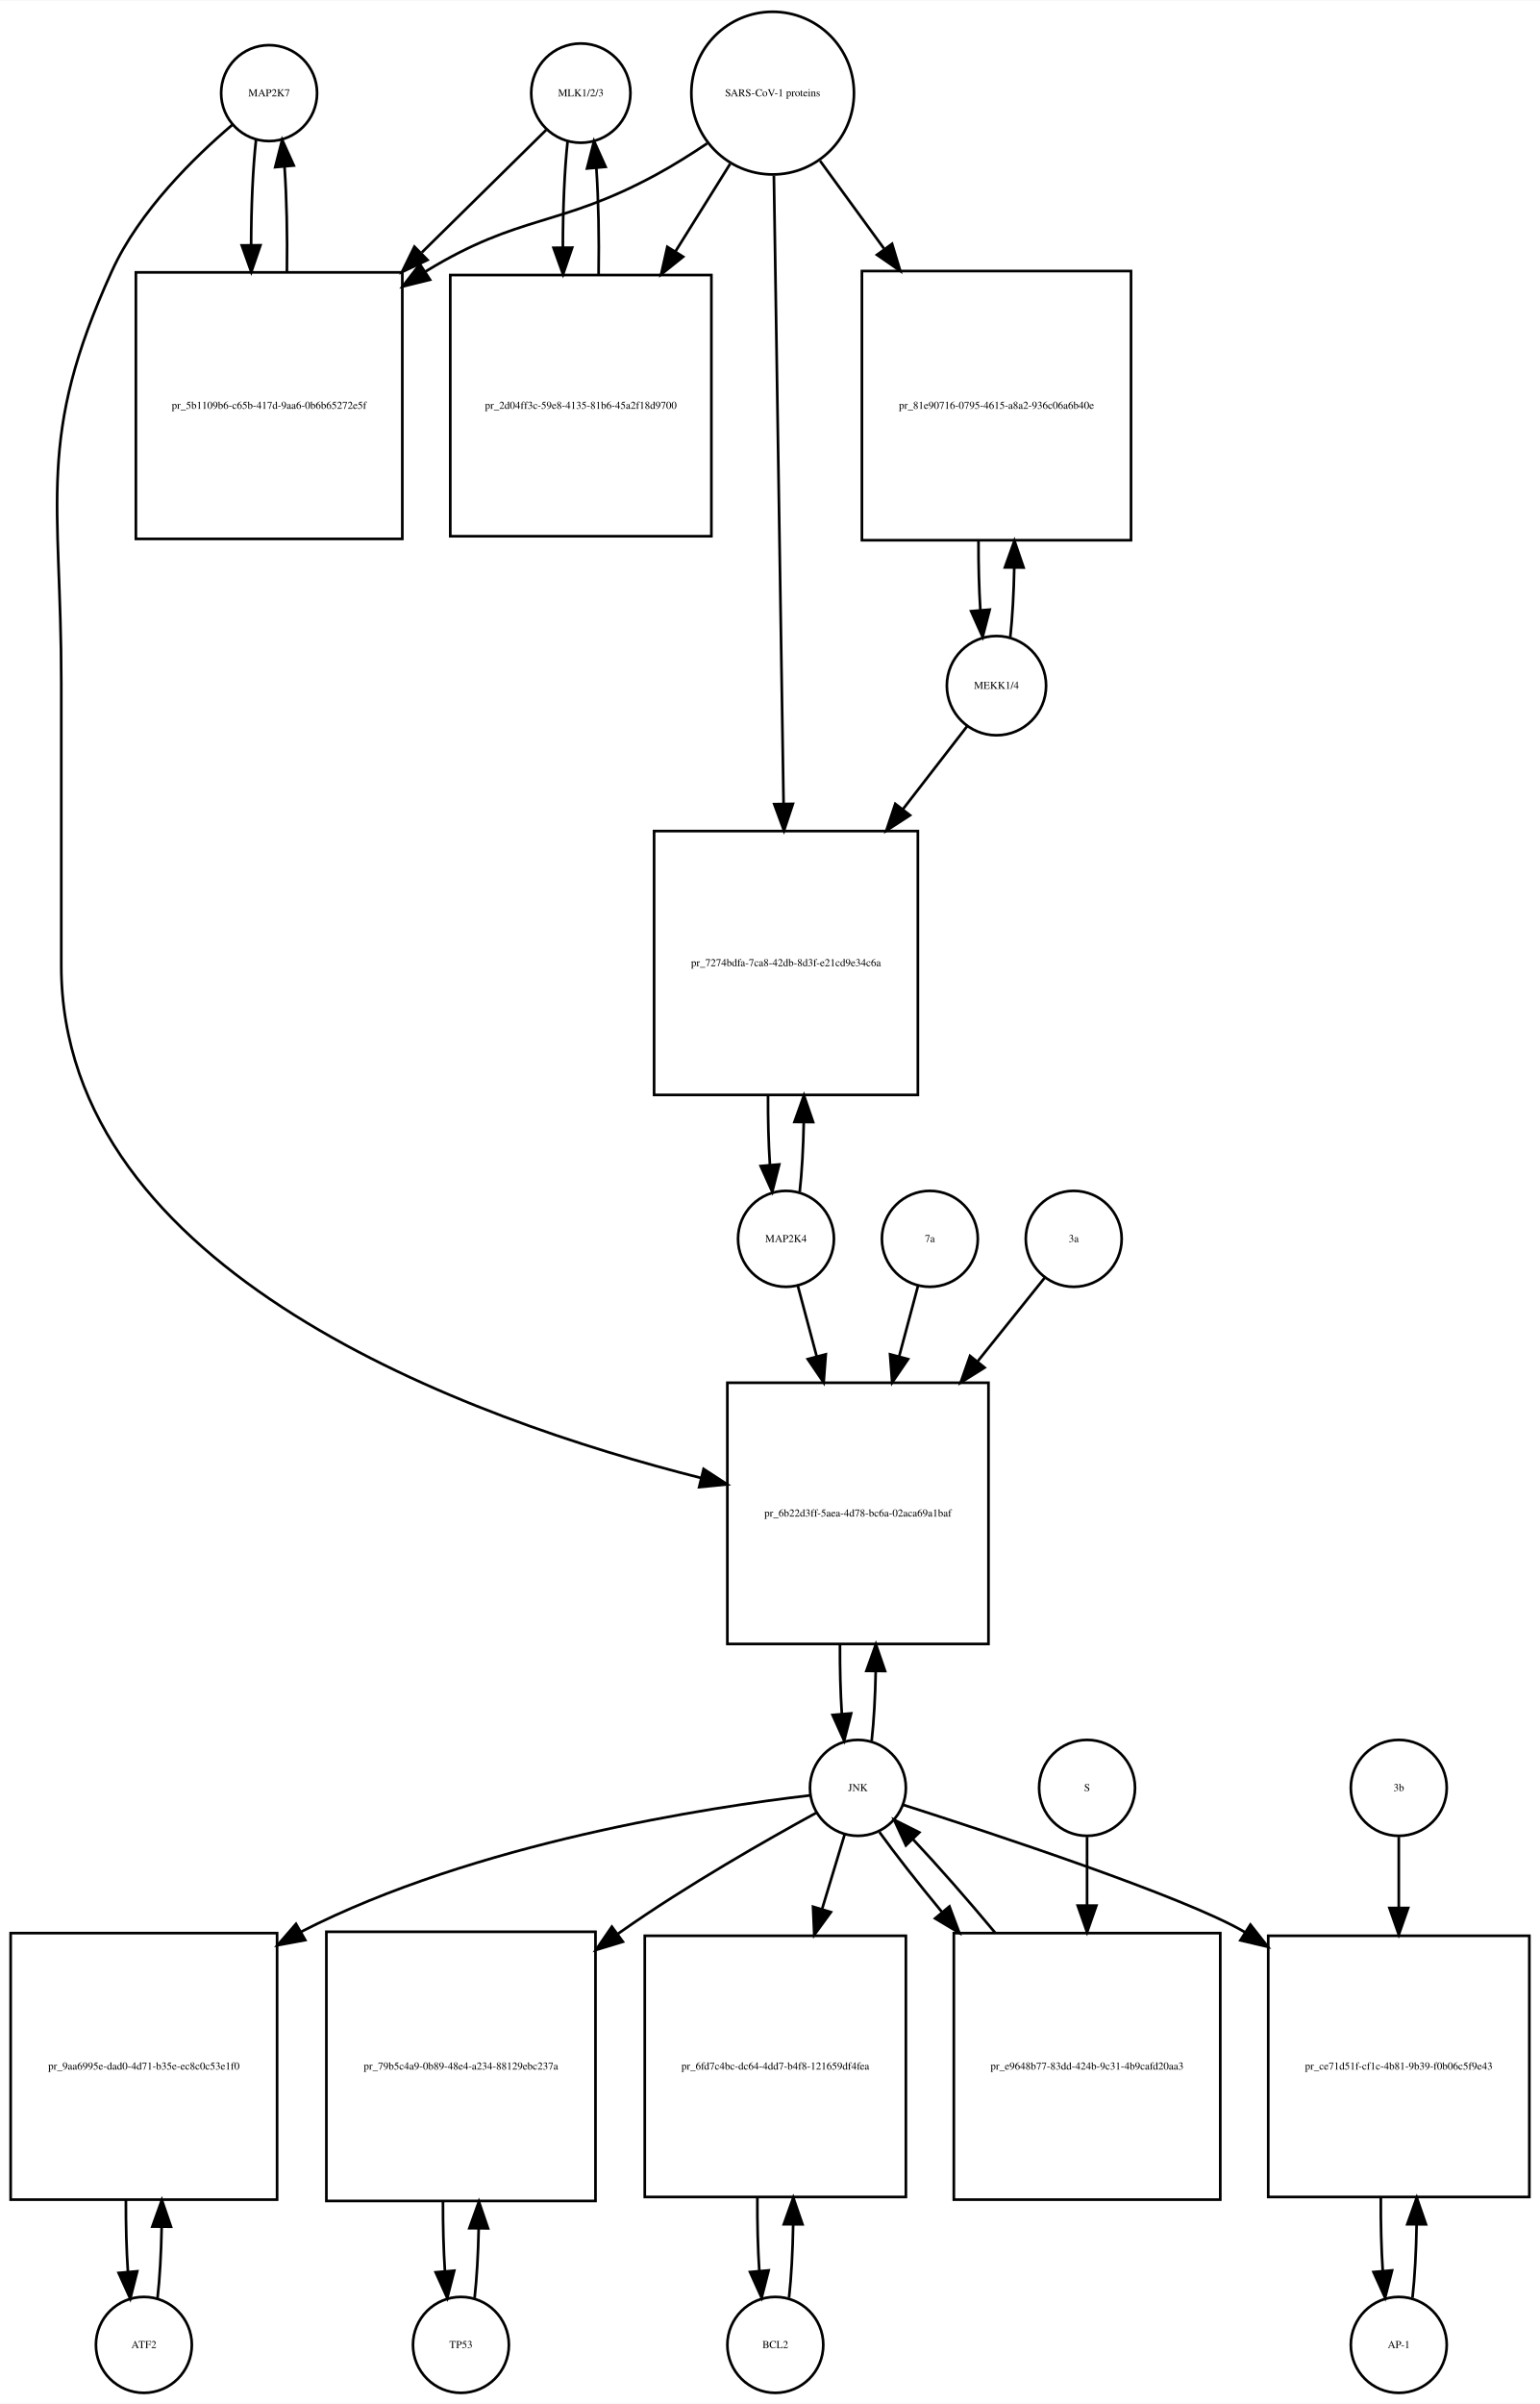
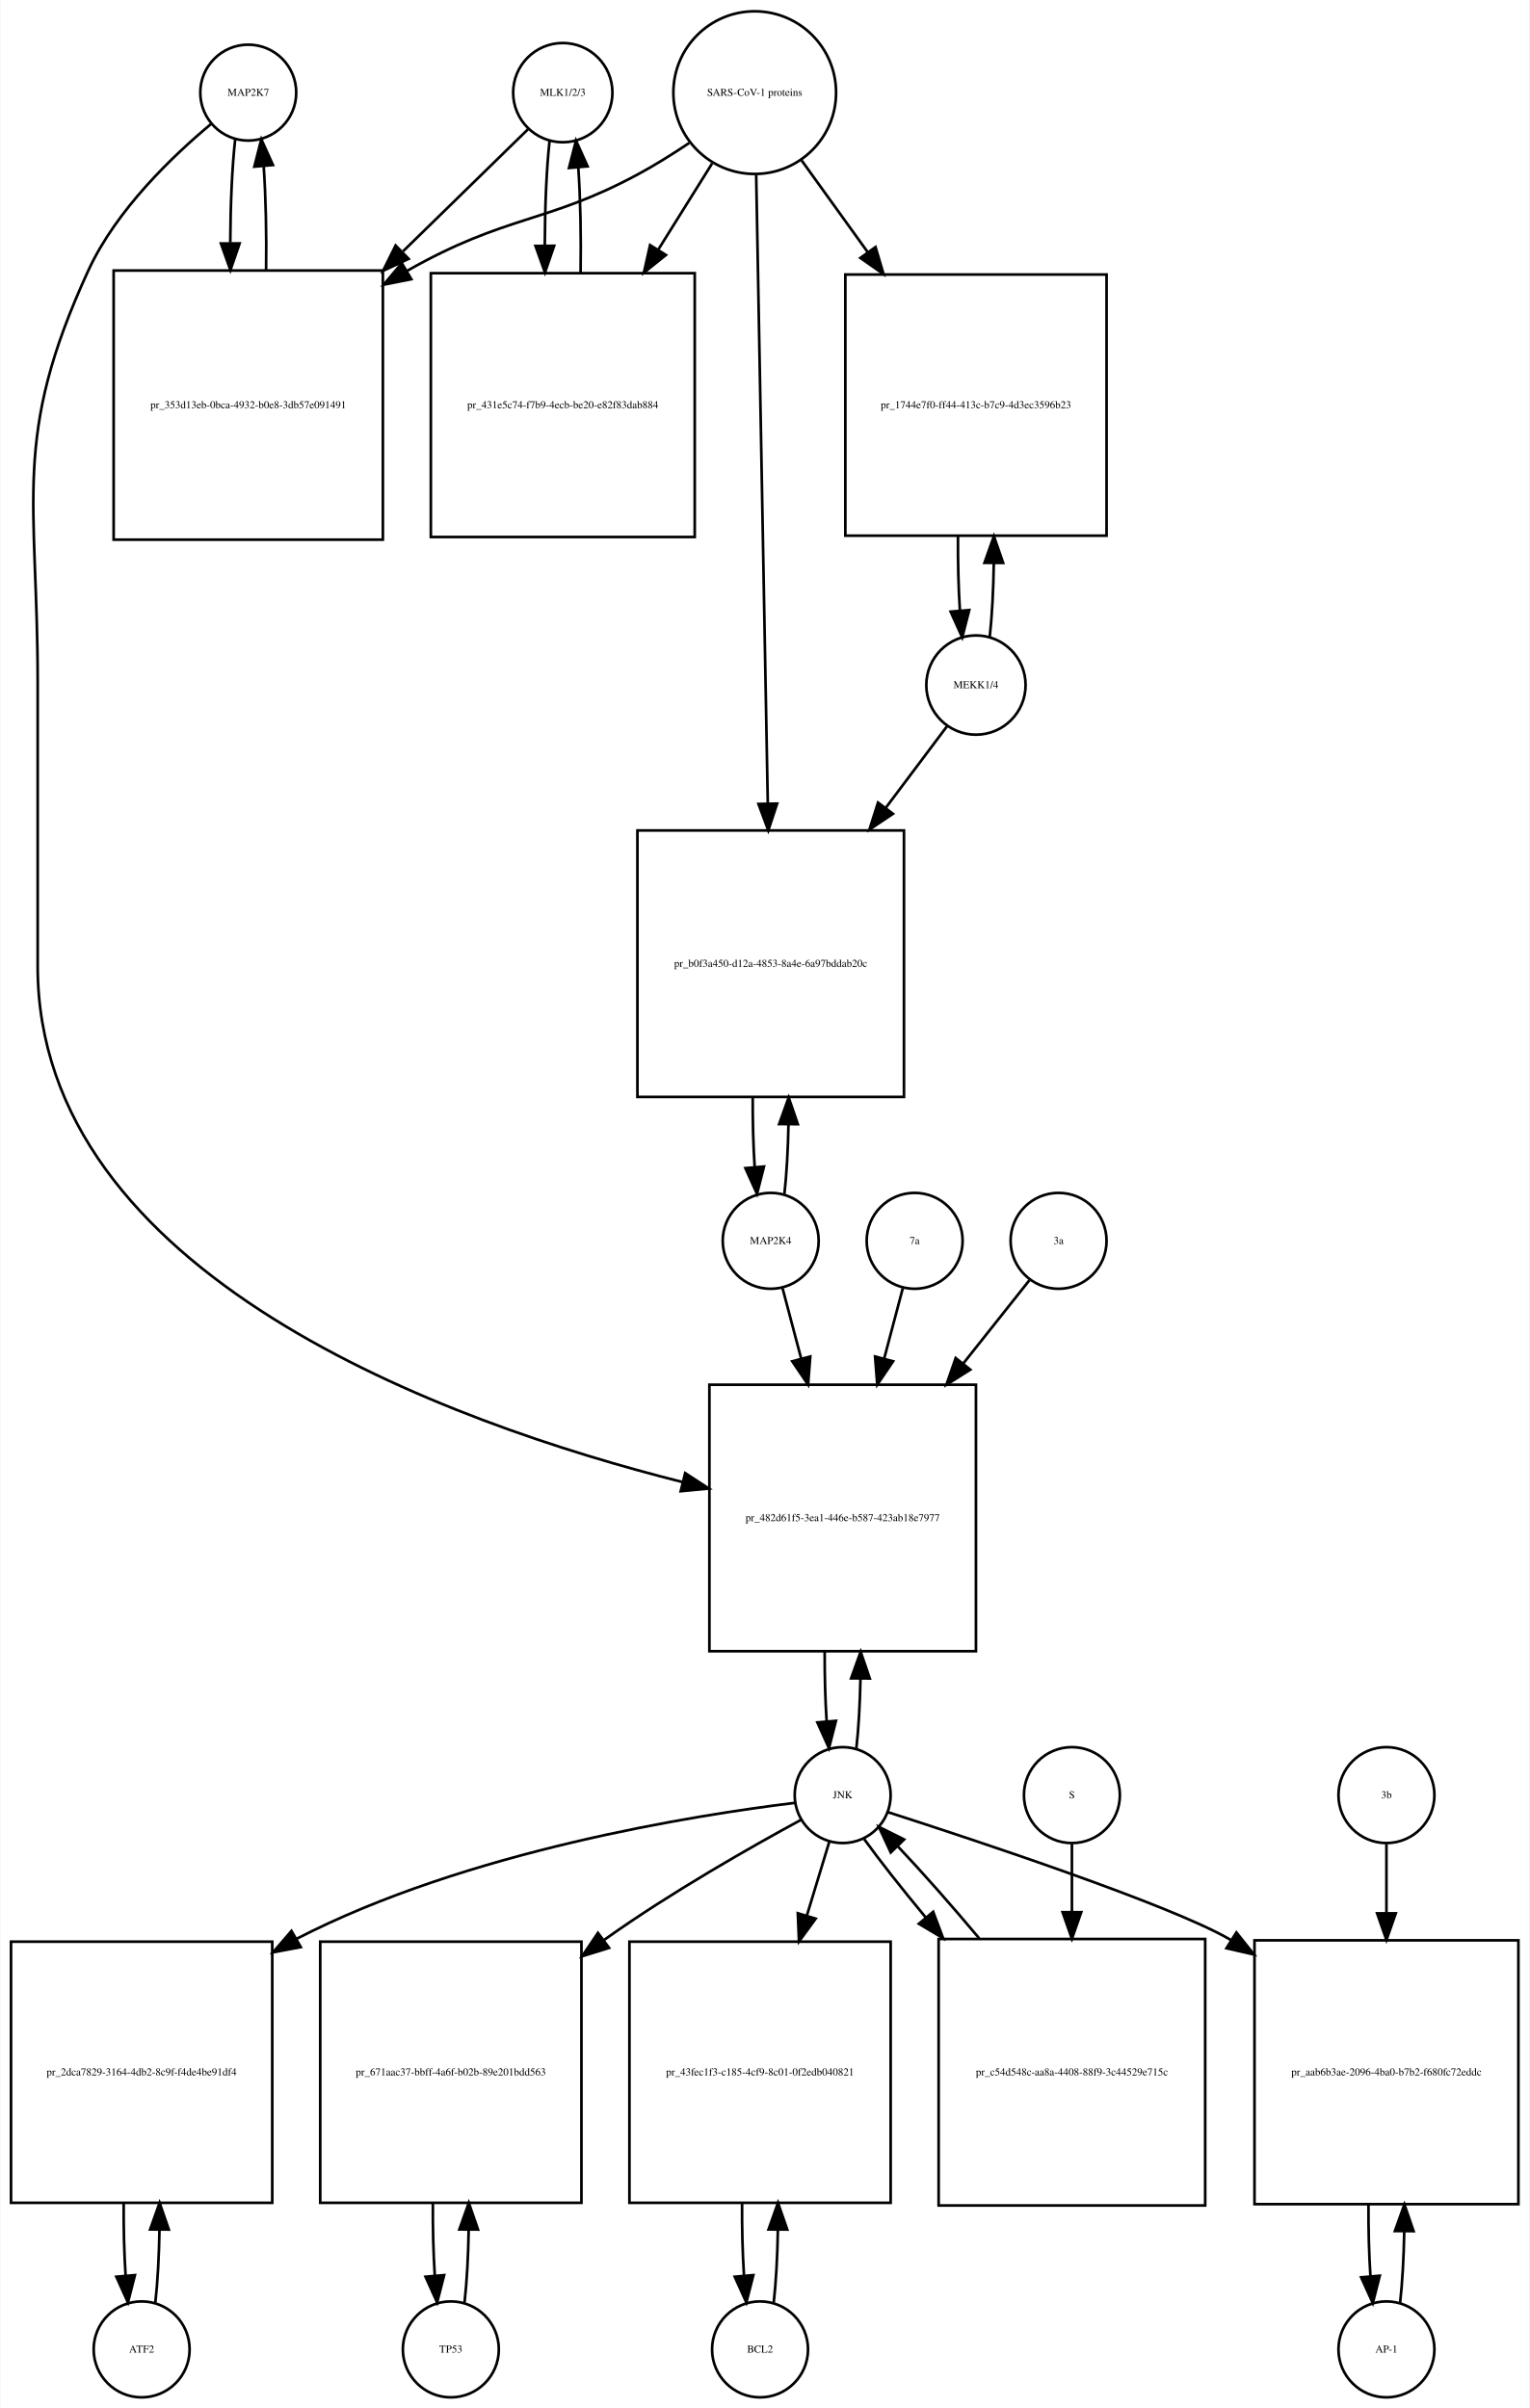
- <svg xmlns="http://www.w3.org/2000/svg" width="578pt" height="902pt" viewBox="0.00 0.00 578.00 901.64">
-   <g id="graph0" class="graph" transform="scale(1 1) rotate(0) translate(4 897.641)">
-     <polygon fill="white" stroke="none" points="-4,4 -4,-897.641 574,-897.641 574,4 -4,4" />
+ <svg xmlns="http://www.w3.org/2000/svg" width="574pt" height="904pt" viewBox="0.00 0.00 573.50 903.64">
+   <g id="graph0" class="graph" transform="scale(1 1) rotate(0) translate(4 899.641)">
+     <polygon fill="white" stroke="none" points="-4,4 -4,-899.641 569.5,-899.641 569.5,4 -4,4" />
    <g id="node1" class="node">
-       <ellipse fill="none" stroke="black" cx="97" cy="-862.882" rx="18" ry="18" />
-       <text text-anchor="middle" x="97" y="-861.682" font-family="Times,serif" font-size="4.00">MAP2K7</text>
+       <ellipse fill="none" stroke="black" cx="89" cy="-864.882" rx="18" ry="18" />
+       <text text-anchor="middle" x="89" y="-863.682" font-family="Times,serif" font-size="4.00">MAP2K7</text>
    </g>
    <g id="node2" class="node">
-       <polygon fill="none" stroke="black" points="147,-795.623 47,-795.623 47,-695.623 147,-695.623 147,-795.623" />
-       <text text-anchor="middle" x="97" y="-744.423" font-family="Times,serif" font-size="4.00">pr_5b1109b6-c65b-417d-9aa6-0b6b65272e5f</text>
+       <polygon fill="none" stroke="black" points="139.5,-798.123 38.5,-798.123 38.5,-697.123 139.5,-697.123 139.5,-798.123" />
+       <text text-anchor="middle" x="89" y="-746.423" font-family="Times,serif" font-size="4.00">pr_353d13eb-0bca-4932-b0e8-3db57e091491</text>
    </g>
    <g id="edge1" class="edge">
-       <path fill="none" stroke="black" d="M92.099,-845.368C90.909,-834.798 90.293,-820.377 90.252,-805.823" />
-       <polygon fill="black" stroke="black" points="93.752,-805.793 90.315,-795.771 86.752,-805.749 93.752,-805.793" />
+       <path fill="none" stroke="black" d="M84.099,-847.368C82.932,-837 82.317,-822.927 82.255,-808.656" />
+       <polygon fill="black" stroke="black" points="85.757,-808.298 82.308,-798.281 78.757,-808.263 85.757,-808.298" />
    </g>
    <g id="node20" class="node">
-       <polygon fill="none" stroke="black" points="367,-379 269,-379 269,-281 367,-281 367,-379" />
-       <text text-anchor="middle" x="318" y="-328.8" font-family="Times,serif" font-size="4.00">pr_6b22d3ff-5aea-4d78-bc6a-02aca69a1baf</text>
+       <polygon fill="none" stroke="black" points="362,-380 262,-380 262,-280 362,-280 362,-380" />
+       <text text-anchor="middle" x="312" y="-328.8" font-family="Times,serif" font-size="4.00">pr_482d61f5-3ea1-446e-b587-423ab18e7977</text>
    </g>
    <g id="edge2" class="edge">
-       <path fill="none" stroke="black" d="M83.138,-850.944C69.18,-839.067 48.286,-818.742 38,-796.123 9.35,-733.12 19,-710.773 19,-641.562 19,-641.562 19,-641.562 19,-535.5 19,-420.292 172.107,-365.25 259.198,-343.259" />
-       <polygon fill="black" stroke="black" points="260.084,-346.646 268.961,-340.862 258.415,-339.848 260.084,-346.646" />
+       <path fill="none" stroke="black" d="M75.165,-853.214C60.971,-841.412 39.524,-821.011 29,-798.123 0.087,-735.241 10,-712.773 10,-643.562 10,-643.562 10,-643.562 10,-537 10,-421.041 163.831,-365.672 251.913,-343.473" />
+       <polygon fill="black" stroke="black" points="252.912,-346.831 261.792,-341.052 251.246,-340.033 252.912,-346.831" />
    </g>
    <g id="edge3" class="edge">
-       <path fill="none" stroke="black" d="M103.685,-795.771C103.895,-809.357 103.596,-823.587 102.787,-835.349" />
-       <polygon fill="black" stroke="black" points="99.296,-835.099 101.901,-845.368 106.268,-835.716 99.296,-835.099" />
+       <path fill="none" stroke="black" d="M95.692,-798.281C95.886,-811.615 95.591,-825.53 94.805,-837.095" />
+       <polygon fill="black" stroke="black" points="91.291,-837.1 93.901,-847.368 98.264,-837.714 91.291,-837.1" />
    </g>
    <g id="node3" class="node">
-       <ellipse fill="none" stroke="black" cx="214" cy="-862.882" rx="18.623" ry="18.623" />
-       <text text-anchor="middle" x="214" y="-861.682" font-family="Times,serif" font-size="4.00">MLK1/2/3</text>
+       <ellipse fill="none" stroke="black" cx="207" cy="-864.882" rx="18.623" ry="18.623" />
+       <text text-anchor="middle" x="207" y="-863.682" font-family="Times,serif" font-size="4.00">MLK1/2/3</text>
    </g>
    <g id="edge4" class="edge">
-       <path fill="none" stroke="black" d="M201.032,-849.107C189.527,-837.773 171.872,-820.382 154.355,-803.125" />
-       <polygon fill="black" stroke="black" points="156.455,-800.28 146.874,-795.755 151.542,-805.267 156.455,-800.28" />
+       <path fill="none" stroke="black" d="M193.921,-851.107C182.37,-839.824 164.673,-822.539 147.085,-805.359" />
+       <polygon fill="black" stroke="black" points="149.172,-802.504 139.572,-798.021 144.28,-807.512 149.172,-802.504" />
    </g>
    <g id="node5" class="node">
-       <polygon fill="none" stroke="black" points="263,-794.623 165,-794.623 165,-696.623 263,-696.623 263,-794.623" />
-       <text text-anchor="middle" x="214" y="-744.423" font-family="Times,serif" font-size="4.00">pr_2d04ff3c-59e8-4135-81b6-45a2f18d9700</text>
+       <polygon fill="none" stroke="black" points="256.5,-797.123 157.5,-797.123 157.5,-698.123 256.5,-698.123 256.5,-797.123" />
+       <text text-anchor="middle" x="207" y="-746.423" font-family="Times,serif" font-size="4.00">pr_431e5c74-f7b9-4ecb-be20-e82f83dab884</text>
    </g>
    <g id="edge5" class="edge">
-       <path fill="none" stroke="black" d="M209.045,-844.875C207.867,-834.14 207.269,-819.578 207.25,-804.956" />
-       <polygon fill="black" stroke="black" points="210.751,-804.897 207.33,-794.869 203.751,-804.841 210.751,-804.897" />
+       <path fill="none" stroke="black" d="M202.045,-846.875C200.889,-836.344 200.292,-822.13 200.252,-807.789" />
+       <polygon fill="black" stroke="black" points="203.755,-807.399 200.322,-797.375 196.755,-807.352 203.755,-807.399" />
    </g>
    <g id="node4" class="node">
-       <ellipse fill="none" stroke="black" cx="286" cy="-862.882" rx="30.52" ry="30.52" />
-       <text text-anchor="middle" x="286" y="-861.682" font-family="Times,serif" font-size="4.00">SARS-CoV-1 proteins</text>
+       <ellipse fill="none" stroke="black" cx="279" cy="-864.882" rx="30.52" ry="30.52" />
+       <text text-anchor="middle" x="279" y="-863.682" font-family="Times,serif" font-size="4.00">SARS-CoV-1 proteins</text>
    </g>
    <g id="edge6" class="edge">
-       <path fill="none" stroke="black" d="M261.408,-844C255.221,-839.853 248.49,-835.631 242,-832.123 205.549,-812.419 191.385,-817.684 156,-796.123 155.907,-796.067 155.814,-796.01 155.722,-795.953" />
-       <polygon fill="black" stroke="black" points="157.393,-792.864 147.109,-790.315 153.559,-798.72 157.393,-792.864" />
+       <path fill="none" stroke="black" d="M254.418,-845.981C248.231,-841.835 241.497,-837.618 235,-834.123 200.738,-815.694 185.911,-819.173 148.641,-798.037" />
+       <polygon fill="black" stroke="black" points="150.171,-794.876 139.781,-792.799 146.608,-800.901 150.171,-794.876" />
    </g>
    <g id="edge7" class="edge">
-       <path fill="none" stroke="black" d="M270.021,-836.303C263.946,-826.578 256.757,-815.069 249.589,-803.594" />
-       <polygon fill="black" stroke="black" points="252.397,-801.483 244.13,-794.856 246.46,-805.192 252.397,-801.483" />
+       <path fill="none" stroke="black" d="M263.021,-838.303C257.012,-828.684 249.913,-817.319 242.822,-805.968" />
+       <polygon fill="black" stroke="black" points="245.687,-803.948 237.42,-797.321 239.75,-807.656 245.687,-803.948" />
    </g>
    <g id="node17" class="node">
-       <polygon fill="none" stroke="black" points="420.5,-796.123 319.5,-796.123 319.5,-695.123 420.5,-695.123 420.5,-796.123" />
-       <text text-anchor="middle" x="370" y="-744.423" font-family="Times,serif" font-size="4.00">pr_81e90716-0795-4615-a8a2-936c06a6b40e</text>
+       <polygon fill="none" stroke="black" points="411,-796.623 313,-796.623 313,-698.623 411,-698.623 411,-796.623" />
+       <text text-anchor="middle" x="362" y="-746.423" font-family="Times,serif" font-size="4.00">pr_1744e7f0-ff44-413c-b7c9-4d3ec3596b23</text>
    </g>
    <g id="edge8" class="edge">
-       <path fill="none" stroke="black" d="M303.814,-837.439C310.867,-827.761 319.301,-816.189 327.748,-804.599" />
-       <polygon fill="black" stroke="black" points="330.82,-806.326 333.881,-796.183 325.163,-802.203 330.82,-806.326" />
+       <path fill="none" stroke="black" d="M296.602,-839.439C303.871,-829.345 312.623,-817.191 321.327,-805.104" />
+       <polygon fill="black" stroke="black" points="324.323,-806.933 327.326,-796.773 318.643,-802.843 324.323,-806.933" />
    </g>
    <g id="node19" class="node">
-       <polygon fill="none" stroke="black" points="340.5,-586 241.5,-586 241.5,-487 340.5,-487 340.5,-586" />
-       <text text-anchor="middle" x="291" y="-535.3" font-family="Times,serif" font-size="4.00">pr_7274bdfa-7ca8-42db-8d3f-e21cd9e34c6a</text>
+       <polygon fill="none" stroke="black" points="335,-588 235,-588 235,-488 335,-488 335,-588" />
+       <text text-anchor="middle" x="285" y="-536.8" font-family="Times,serif" font-size="4.00">pr_b0f3a450-d12a-4853-8a4e-6a97bddab20c</text>
    </g>
    <g id="edge9" class="edge">
-       <path fill="none" stroke="black" d="M286.461,-831.947C287.285,-778.538 289.02,-665.93 290.091,-596.49" />
-       <polygon fill="black" stroke="black" points="293.595,-596.204 290.25,-586.151 286.596,-596.096 293.595,-596.204" />
+       <path fill="none" stroke="black" d="M279.554,-833.9C280.54,-780.485 282.619,-667.942 283.903,-598.372" />
+       <polygon fill="black" stroke="black" points="287.409,-598.075 284.095,-588.012 280.411,-597.946 287.409,-598.075" />
    </g>
    <g id="edge10" class="edge">
-       <path fill="none" stroke="black" d="M220.67,-794.869C220.904,-808.485 220.624,-822.819 219.83,-834.72" />
-       <polygon fill="black" stroke="black" points="216.326,-834.612 218.955,-844.875 223.3,-835.213 216.326,-834.612" />
+       <path fill="none" stroke="black" d="M213.678,-797.375C213.898,-810.879 213.613,-825.05 212.823,-836.824" />
+       <polygon fill="black" stroke="black" points="209.328,-836.611 211.955,-846.875 216.302,-837.213 209.328,-836.611" />
    </g>
    <g id="node6" class="node">
-       <ellipse fill="none" stroke="black" cx="50" cy="-18" rx="18" ry="18" />
-       <text text-anchor="middle" x="50" y="-16.8" font-family="Times,serif" font-size="4.00">ATF2</text>
+       <ellipse fill="none" stroke="black" cx="49" cy="-18" rx="18" ry="18" />
+       <text text-anchor="middle" x="49" y="-16.8" font-family="Times,serif" font-size="4.00">ATF2</text>
    </g>
    <g id="node7" class="node">
-       <polygon fill="none" stroke="black" points="100,-172.5 0,-172.5 0,-72.5 100,-72.5 100,-172.5" />
-       <text text-anchor="middle" x="50" y="-121.3" font-family="Times,serif" font-size="4.00">pr_9aa6995e-dad0-4d71-b35e-ec8c0c53e1f0</text>
+       <polygon fill="none" stroke="black" points="98,-171 7.10543e-15,-171 7.10543e-15,-73 98,-73 98,-171" />
+       <text text-anchor="middle" x="49" y="-120.8" font-family="Times,serif" font-size="4.00">pr_2dca7829-3164-4db2-8c9f-f4de4be91df4</text>
    </g>
    <g id="edge11" class="edge">
-       <path fill="none" stroke="black" d="M55.1,-35.342C55.962,-42.84 56.486,-52.236 56.672,-62.044" />
-       <polygon fill="black" stroke="black" points="53.175,-62.376 56.745,-72.352 60.175,-62.327 53.175,-62.376" />
+       <path fill="none" stroke="black" d="M54.139,-35.597C55.009,-43.28 55.526,-52.913 55.692,-62.917" />
+       <polygon fill="black" stroke="black" points="52.192,-63.004 55.74,-72.987 59.192,-62.97 52.192,-63.004" />
    </g>
    <g id="edge12" class="edge">
-       <path fill="none" stroke="black" d="M43.255,-72.352C43.21,-63.063 43.462,-53.683 44.009,-45.433" />
-       <polygon fill="black" stroke="black" points="47.507,-45.611 44.9,-35.342 40.534,-44.996 47.507,-45.611" />
+       <path fill="none" stroke="black" d="M42.26,-72.987C42.196,-63.646 42.434,-54.17 42.975,-45.82" />
+       <polygon fill="black" stroke="black" points="46.485,-45.862 43.861,-35.597 39.511,-45.258 46.485,-45.862" />
    </g>
    <g id="node8" class="node">
-       <ellipse fill="none" stroke="black" cx="318" cy="-227" rx="18" ry="18" />
-       <text text-anchor="middle" x="318" y="-225.8" font-family="Times,serif" font-size="4.00">JNK</text>
+       <ellipse fill="none" stroke="black" cx="312" cy="-226" rx="18" ry="18" />
+       <text text-anchor="middle" x="312" y="-224.8" font-family="Times,serif" font-size="4.00">JNK</text>
    </g>
    <g id="edge13" class="edge">
-       <path fill="none" stroke="black" d="M299.988,-224.174C262.573,-219.809 174.473,-206.523 109,-173 108.907,-172.952 108.814,-172.905 108.721,-172.857" />
-       <polygon fill="black" stroke="black" points="110.572,-169.883 100.154,-167.955 107.096,-175.959 110.572,-169.883" />
+       <path fill="none" stroke="black" d="M294.043,-223.084C257.167,-218.581 171,-205.095 107,-172 106.909,-171.953 106.817,-171.905 106.726,-171.858" />
+       <polygon fill="black" stroke="black" points="108.709,-168.961 98.298,-166.992 105.208,-175.023 108.709,-168.961" />
    </g>
    <g id="node10" class="node">
-       <polygon fill="none" stroke="black" points="219.5,-173 118.5,-173 118.5,-72 219.5,-72 219.5,-173" />
-       <text text-anchor="middle" x="169" y="-121.3" font-family="Times,serif" font-size="4.00">pr_79b5c4a9-0b89-48e4-a234-88129ebc237a</text>
+       <polygon fill="none" stroke="black" points="214,-171 116,-171 116,-73 214,-73 214,-171" />
+       <text text-anchor="middle" x="165" y="-120.8" font-family="Times,serif" font-size="4.00">pr_671aac37-bbff-4a6f-b02b-89e201bdd563</text>
    </g>
    <g id="edge14" class="edge">
-       <path fill="none" stroke="black" d="M302.438,-217.683C284.313,-207.783 253.704,-190.393 229,-173 228.614,-172.728 228.226,-172.454 227.839,-172.178" />
-       <polygon fill="black" stroke="black" points="229.781,-169.262 219.647,-166.173 225.642,-174.908 229.781,-169.262" />
+       <path fill="none" stroke="black" d="M296.401,-216.734C278.243,-206.882 247.602,-189.537 223,-172 222.819,-171.871 222.638,-171.741 222.456,-171.611" />
+       <polygon fill="black" stroke="black" points="224.361,-168.666 214.243,-165.52 220.191,-174.289 224.361,-168.666" />
    </g>
    <g id="node12" class="node">
-       <polygon fill="none" stroke="black" points="336,-171.5 238,-171.5 238,-73.5 336,-73.5 336,-171.5" />
-       <text text-anchor="middle" x="287" y="-121.3" font-family="Times,serif" font-size="4.00">pr_6fd7c4bc-dc64-4dd7-b4f8-121659df4fea</text>
+       <polygon fill="none" stroke="black" points="330,-171 232,-171 232,-73 330,-73 330,-171" />
+       <text text-anchor="middle" x="281" y="-120.8" font-family="Times,serif" font-size="4.00">pr_43fec1f3-c185-4cf9-8c01-0f2edb040821</text>
    </g>
    <g id="edge15" class="edge">
-       <path fill="none" stroke="black" d="M313.019,-209.532C310.659,-201.727 307.682,-191.884 304.592,-181.667" />
-       <polygon fill="black" stroke="black" points="307.856,-180.37 301.611,-171.812 301.156,-182.397 307.856,-180.37" />
+       <path fill="none" stroke="black" d="M307.019,-208.612C304.659,-200.845 301.682,-191.05 298.592,-180.883" />
+       <polygon fill="black" stroke="black" points="301.868,-179.626 295.611,-171.076 295.171,-181.662 301.868,-179.626" />
    </g>
    <g id="node14" class="node">
-       <polygon fill="none" stroke="black" points="570,-171.5 472,-171.5 472,-73.5 570,-73.5 570,-171.5" />
-       <text text-anchor="middle" x="521" y="-121.3" font-family="Times,serif" font-size="4.00">pr_ce71d51f-cf1c-4b81-9b39-f0b06c5f9e43</text>
+       <polygon fill="none" stroke="black" points="565.5,-171.5 466.5,-171.5 466.5,-72.5 565.5,-72.5 565.5,-171.5" />
+       <text text-anchor="middle" x="516" y="-120.8" font-family="Times,serif" font-size="4.00">pr_aab6b3ae-2096-4ba0-b7b2-f680fc72eddc</text>
    </g>
    <g id="edge16" class="edge">
-       <path fill="none" stroke="black" d="M334.931,-220.651C368.114,-210.031 440.432,-186.176 463,-173 463.093,-172.946 463.186,-172.891 463.279,-172.837" />
-       <polygon fill="black" stroke="black" points="465.313,-175.691 471.871,-167.369 461.555,-169.785 465.313,-175.691" />
+       <path fill="none" stroke="black" d="M328.916,-219.625C362.072,-208.958 434.344,-185.024 457,-172 457.195,-171.888 457.39,-171.775 457.584,-171.662" />
+       <polygon fill="black" stroke="black" points="459.707,-174.462 466.312,-166.179 455.983,-168.535 459.707,-174.462" />
    </g>
    <g id="edge17" class="edge">
-       <path fill="none" stroke="black" d="M323.166,-244.678C324,-252.074 324.505,-261.261 324.68,-270.824" />
-       <polygon fill="black" stroke="black" points="321.18,-270.889 324.743,-280.866 328.18,-270.845 321.18,-270.889" />
+       <path fill="none" stroke="black" d="M317.141,-243.615C317.975,-250.991 318.485,-260.162 318.671,-269.733" />
+       <polygon fill="black" stroke="black" points="315.171,-269.819 318.746,-279.793 322.171,-269.767 315.171,-269.819" />
    </g>
    <g id="node23" class="node">
-       <polygon fill="none" stroke="black" points="454,-172.5 354,-172.5 354,-72.5 454,-72.5 454,-172.5" />
-       <text text-anchor="middle" x="404" y="-121.3" font-family="Times,serif" font-size="4.00">pr_e9648b77-83dd-424b-9c31-4b9cafd20aa3</text>
+       <polygon fill="none" stroke="black" points="448,-172 348,-172 348,-72 448,-72 448,-172" />
+       <text text-anchor="middle" x="398" y="-120.8" font-family="Times,serif" font-size="4.00">pr_c54d548c-aa8a-4408-88f9-3c44529e715c</text>
    </g>
    <g id="edge18" class="edge">
-       <path fill="none" stroke="black" d="M326.052,-210.432C332.006,-202.151 340.456,-191.401 349.628,-180.301" />
-       <polygon fill="black" stroke="black" points="352.348,-182.504 356.072,-172.585 346.975,-178.017 352.348,-182.504" />
+       <path fill="none" stroke="black" d="M320.052,-209.508C325.883,-201.436 334.111,-191.008 343.065,-180.202" />
+       <polygon fill="black" stroke="black" points="345.95,-182.209 349.69,-172.296 340.585,-177.713 345.95,-182.209" />
    </g>
    <g id="node9" class="node">
-       <ellipse fill="none" stroke="black" cx="169" cy="-18" rx="18" ry="18" />
-       <text text-anchor="middle" x="169" y="-16.8" font-family="Times,serif" font-size="4.00">TP53</text>
+       <ellipse fill="none" stroke="black" cx="165" cy="-18" rx="18" ry="18" />
+       <text text-anchor="middle" x="165" y="-16.8" font-family="Times,serif" font-size="4.00">TP53</text>
    </g>
    <g id="edge19" class="edge">
-       <path fill="none" stroke="black" d="M174.128,-35.582C174.962,-42.947 175.475,-52.111 175.665,-61.684" />
-       <polygon fill="black" stroke="black" points="172.166,-61.78 175.747,-71.751 179.166,-61.723 172.166,-61.78" />
+       <path fill="none" stroke="black" d="M170.139,-35.597C171.009,-43.28 171.526,-52.913 171.692,-62.917" />
+       <polygon fill="black" stroke="black" points="168.192,-63.004 171.74,-72.987 175.192,-62.97 168.192,-63.004" />
    </g>
    <g id="edge20" class="edge">
-       <path fill="none" stroke="black" d="M162.253,-71.751C162.222,-62.774 162.467,-53.735 162.989,-45.738" />
-       <polygon fill="black" stroke="black" points="166.493,-45.848 163.872,-35.582 159.519,-45.242 166.493,-45.848" />
+       <path fill="none" stroke="black" d="M158.26,-72.987C158.196,-63.646 158.434,-54.17 158.975,-45.82" />
+       <polygon fill="black" stroke="black" points="162.485,-45.862 159.861,-35.597 155.511,-45.258 162.485,-45.862" />
    </g>
    <g id="node11" class="node">
-       <ellipse fill="none" stroke="black" cx="287" cy="-18" rx="18" ry="18" />
-       <text text-anchor="middle" x="287" y="-16.8" font-family="Times,serif" font-size="4.00">BCL2</text>
+       <ellipse fill="none" stroke="black" cx="281" cy="-18" rx="18" ry="18" />
+       <text text-anchor="middle" x="281" y="-16.8" font-family="Times,serif" font-size="4.00">BCL2</text>
    </g>
    <g id="edge21" class="edge">
-       <path fill="none" stroke="black" d="M292.139,-35.679C293.009,-43.399 293.526,-53.079 293.692,-63.133" />
-       <polygon fill="black" stroke="black" points="290.192,-63.268 293.74,-73.251 297.192,-63.235 290.192,-63.268" />
+       <path fill="none" stroke="black" d="M286.139,-35.597C287.009,-43.28 287.526,-52.913 287.692,-62.917" />
+       <polygon fill="black" stroke="black" points="284.192,-63.004 287.74,-72.987 291.192,-62.97 284.192,-63.004" />
    </g>
    <g id="edge22" class="edge">
-       <path fill="none" stroke="black" d="M280.26,-73.251C280.195,-63.759 280.44,-54.129 280.994,-45.669" />
-       <polygon fill="black" stroke="black" points="284.483,-45.944 281.861,-35.679 277.509,-45.338 284.483,-45.944" />
+       <path fill="none" stroke="black" d="M274.26,-72.987C274.196,-63.646 274.434,-54.17 274.975,-45.82" />
+       <polygon fill="black" stroke="black" points="278.485,-45.862 275.861,-35.597 271.511,-45.258 278.485,-45.862" />
    </g>
    <g id="node13" class="node">
-       <ellipse fill="none" stroke="black" cx="521" cy="-18" rx="18" ry="18" />
-       <text text-anchor="middle" x="521" y="-16.8" font-family="Times,serif" font-size="4.00">AP-1</text>
+       <ellipse fill="none" stroke="black" cx="516" cy="-18" rx="18" ry="18" />
+       <text text-anchor="middle" x="516" y="-16.8" font-family="Times,serif" font-size="4.00">AP-1</text>
    </g>
    <g id="edge23" class="edge">
-       <path fill="none" stroke="black" d="M526.139,-35.679C527.009,-43.399 527.526,-53.079 527.692,-63.133" />
-       <polygon fill="black" stroke="black" points="524.192,-63.268 527.74,-73.251 531.192,-63.235 524.192,-63.268" />
+       <path fill="none" stroke="black" d="M521.113,-35.374C521.974,-42.882 522.496,-52.286 522.677,-62.091" />
+       <polygon fill="black" stroke="black" points="519.179,-62.413 522.743,-72.39 526.179,-62.368 519.179,-62.413" />
    </g>
    <g id="edge24" class="edge">
-       <path fill="none" stroke="black" d="M514.26,-73.251C514.195,-63.759 514.44,-54.129 514.994,-45.669" />
-       <polygon fill="black" stroke="black" points="518.483,-45.944 515.861,-35.679 511.509,-45.338 518.483,-45.944" />
+       <path fill="none" stroke="black" d="M509.257,-72.39C509.205,-63.114 509.452,-53.732 509.998,-45.476" />
+       <polygon fill="black" stroke="black" points="513.497,-45.642 510.887,-35.374 506.524,-45.029 513.497,-45.642" />
    </g>
    <g id="node15" class="node">
-       <ellipse fill="none" stroke="black" cx="521" cy="-227" rx="18" ry="18" />
-       <text text-anchor="middle" x="521" y="-225.8" font-family="Times,serif" font-size="4.00">3b</text>
+       <ellipse fill="none" stroke="black" cx="516" cy="-226" rx="18" ry="18" />
+       <text text-anchor="middle" x="516" y="-224.8" font-family="Times,serif" font-size="4.00">3b</text>
    </g>
    <g id="edge25" class="edge">
-       <path fill="none" stroke="black" d="M521,-208.612C521,-201.067 521,-191.748 521,-182.075" />
-       <polygon fill="black" stroke="black" points="524.5,-181.924 521,-171.924 517.5,-181.924 524.5,-181.924" />
+       <path fill="none" stroke="black" d="M516,-207.697C516,-200.351 516,-191.316 516,-181.913" />
+       <polygon fill="black" stroke="black" points="519.5,-181.629 516,-171.629 512.5,-181.629 519.5,-181.629" />
    </g>
    <g id="node16" class="node">
-       <ellipse fill="none" stroke="black" cx="370" cy="-640.562" rx="18.623" ry="18.623" />
-       <text text-anchor="middle" x="370" y="-639.362" font-family="Times,serif" font-size="4.00">MEKK1/4</text>
+       <ellipse fill="none" stroke="black" cx="362" cy="-642.562" rx="18.623" ry="18.623" />
+       <text text-anchor="middle" x="362" y="-641.362" font-family="Times,serif" font-size="4.00">MEKK1/4</text>
    </g>
    <g id="edge26" class="edge">
-       <path fill="none" stroke="black" d="M375.193,-658.823C376.001,-666.233 376.494,-675.373 376.674,-684.897" />
-       <polygon fill="black" stroke="black" points="373.174,-684.929 376.746,-694.904 380.173,-684.878 373.174,-684.929" />
+       <path fill="none" stroke="black" d="M367.151,-660.445C368.021,-668.256 368.536,-678.045 368.696,-688.197" />
+       <polygon fill="black" stroke="black" points="365.197,-688.426 368.738,-698.412 372.197,-688.397 365.197,-688.426" />
    </g>
    <g id="edge27" class="edge">
-       <path fill="none" stroke="black" d="M359.015,-625.37C352.539,-617.004 343.874,-605.808 334.901,-594.217" />
-       <polygon fill="black" stroke="black" points="337.552,-591.924 328.663,-586.158 332.017,-596.208 337.552,-591.924" />
+       <path fill="none" stroke="black" d="M351.293,-627.301C345.049,-618.983 336.714,-607.882 328.069,-596.366" />
+       <polygon fill="black" stroke="black" points="330.858,-594.252 322.055,-588.356 325.26,-598.455 330.858,-594.252" />
    </g>
    <g id="edge28" class="edge">
-       <path fill="none" stroke="black" d="M363.254,-694.904C363.217,-685.986 363.451,-676.995 363.954,-669.003" />
-       <polygon fill="black" stroke="black" points="367.459,-669.08 364.807,-658.823 360.484,-668.495 367.459,-669.08" />
+       <path fill="none" stroke="black" d="M355.262,-698.412C355.19,-688.834 355.43,-679.104 355.983,-670.55" />
+       <polygon fill="black" stroke="black" points="359.482,-670.707 356.849,-660.445 352.507,-670.109 359.482,-670.707" />
    </g>
    <g id="node18" class="node">
-       <ellipse fill="none" stroke="black" cx="291" cy="-433" rx="18" ry="18" />
-       <text text-anchor="middle" x="291" y="-431.8" font-family="Times,serif" font-size="4.00">MAP2K4</text>
+       <ellipse fill="none" stroke="black" cx="285" cy="-434" rx="18" ry="18" />
+       <text text-anchor="middle" x="285" y="-432.8" font-family="Times,serif" font-size="4.00">MAP2K4</text>
    </g>
    <g id="edge29" class="edge">
-       <path fill="none" stroke="black" d="M296.154,-450.647C296.988,-458.033 297.495,-467.213 297.675,-476.78" />
-       <polygon fill="black" stroke="black" points="294.176,-476.855 297.745,-486.831 301.176,-476.807 294.176,-476.855" />
+       <path fill="none" stroke="black" d="M290.141,-451.615C290.975,-458.991 291.485,-468.162 291.671,-477.733" />
+       <polygon fill="black" stroke="black" points="288.171,-477.819 291.746,-487.793 295.171,-477.767 288.171,-477.819" />
    </g>
    <g id="edge30" class="edge">
-       <path fill="none" stroke="black" d="M295.459,-415.322C297.458,-407.842 299.947,-398.53 302.535,-388.85" />
-       <polygon fill="black" stroke="black" points="305.94,-389.666 305.141,-379.101 299.177,-387.858 305.94,-389.666" />
+       <path fill="none" stroke="black" d="M289.459,-416.157C291.436,-408.688 293.892,-399.41 296.448,-389.752" />
+       <polygon fill="black" stroke="black" points="299.848,-390.583 299.024,-380.021 293.081,-388.792 299.848,-390.583" />
    </g>
    <g id="edge31" class="edge">
-       <path fill="none" stroke="black" d="M284.255,-486.831C284.212,-477.877 284.449,-468.836 284.967,-460.826" />
-       <polygon fill="black" stroke="black" points="288.472,-460.911 285.846,-450.647 281.498,-460.308 288.472,-460.911" />
+       <path fill="none" stroke="black" d="M278.254,-487.793C278.217,-478.826 278.458,-469.786 278.978,-461.783" />
+       <polygon fill="black" stroke="black" points="282.482,-461.88 279.859,-451.615 275.509,-461.275 282.482,-461.88" />
    </g>
    <g id="edge32" class="edge">
-       <path fill="none" stroke="black" d="M311.257,-280.866C311.207,-271.924 311.44,-262.883 311.955,-254.867" />
-       <polygon fill="black" stroke="black" points="315.462,-254.942 312.834,-244.678 308.488,-254.34 315.462,-254.942" />
+       <path fill="none" stroke="black" d="M305.254,-279.793C305.217,-270.826 305.458,-261.786 305.978,-253.783" />
+       <polygon fill="black" stroke="black" points="309.482,-253.88 306.859,-243.615 302.509,-253.275 309.482,-253.88" />
    </g>
    <g id="node21" class="node">
-       <ellipse fill="none" stroke="black" cx="345" cy="-433" rx="18" ry="18" />
-       <text text-anchor="middle" x="345" y="-431.8" font-family="Times,serif" font-size="4.00">7a</text>
+       <ellipse fill="none" stroke="black" cx="339" cy="-434" rx="18" ry="18" />
+       <text text-anchor="middle" x="339" y="-432.8" font-family="Times,serif" font-size="4.00">7a</text>
    </g>
    <g id="edge33" class="edge">
-       <path fill="none" stroke="black" d="M340.541,-415.322C338.542,-407.842 336.053,-398.53 333.465,-388.85" />
-       <polygon fill="black" stroke="black" points="336.823,-387.858 330.859,-379.101 330.06,-389.666 336.823,-387.858" />
+       <path fill="none" stroke="black" d="M334.541,-416.157C332.564,-408.688 330.108,-399.41 327.552,-389.752" />
+       <polygon fill="black" stroke="black" points="330.919,-388.792 324.976,-380.021 324.152,-390.583 330.919,-388.792" />
    </g>
    <g id="node22" class="node">
-       <ellipse fill="none" stroke="black" cx="399" cy="-433" rx="18" ry="18" />
-       <text text-anchor="middle" x="399" y="-431.8" font-family="Times,serif" font-size="4.00">3a</text>
+       <ellipse fill="none" stroke="black" cx="393" cy="-434" rx="18" ry="18" />
+       <text text-anchor="middle" x="393" y="-432.8" font-family="Times,serif" font-size="4.00">3a</text>
    </g>
    <g id="edge34" class="edge">
-       <path fill="none" stroke="black" d="M388.076,-418.379C381.41,-410.066 372.393,-398.823 363.049,-387.172" />
-       <polygon fill="black" stroke="black" points="365.539,-384.683 356.552,-379.071 360.078,-389.062 365.539,-384.683" />
+       <path fill="none" stroke="black" d="M382.076,-419.244C375.48,-410.938 366.582,-399.733 357.344,-388.099" />
+       <polygon fill="black" stroke="black" points="359.877,-385.661 350.917,-380.007 354.395,-390.014 359.877,-385.661" />
    </g>
    <g id="edge35" class="edge">
-       <path fill="none" stroke="black" d="M369.602,-172.536C359.113,-185.113 347.931,-197.869 338.606,-207.765" />
-       <polygon fill="black" stroke="black" points="336.014,-205.411 331.574,-215.031 341.044,-210.279 336.014,-205.411" />
+       <path fill="none" stroke="black" d="M363.203,-172.273C352.905,-184.545 341.972,-196.951 332.806,-206.643" />
+       <polygon fill="black" stroke="black" points="330.034,-204.474 325.574,-214.084 335.053,-209.352 330.034,-204.474" />
    </g>
    <g id="node24" class="node">
-       <ellipse fill="none" stroke="black" cx="404" cy="-227" rx="18" ry="18" />
-       <text text-anchor="middle" x="404" y="-225.8" font-family="Times,serif" font-size="4.00">S</text>
+       <ellipse fill="none" stroke="black" cx="398" cy="-226" rx="18" ry="18" />
+       <text text-anchor="middle" x="398" y="-224.8" font-family="Times,serif" font-size="4.00">S</text>
    </g>
    <g id="edge36" class="edge">
-       <path fill="none" stroke="black" d="M404,-208.612C404,-201.314 404,-192.357 404,-183.024" />
-       <polygon fill="black" stroke="black" points="407.5,-182.81 404,-172.81 400.5,-182.81 407.5,-182.81" />
+       <path fill="none" stroke="black" d="M398,-207.697C398,-200.434 398,-191.521 398,-182.234" />
+       <polygon fill="black" stroke="black" points="401.5,-182.07 398,-172.07 394.5,-182.07 401.5,-182.07" />
    </g>
  </g>
</svg>
